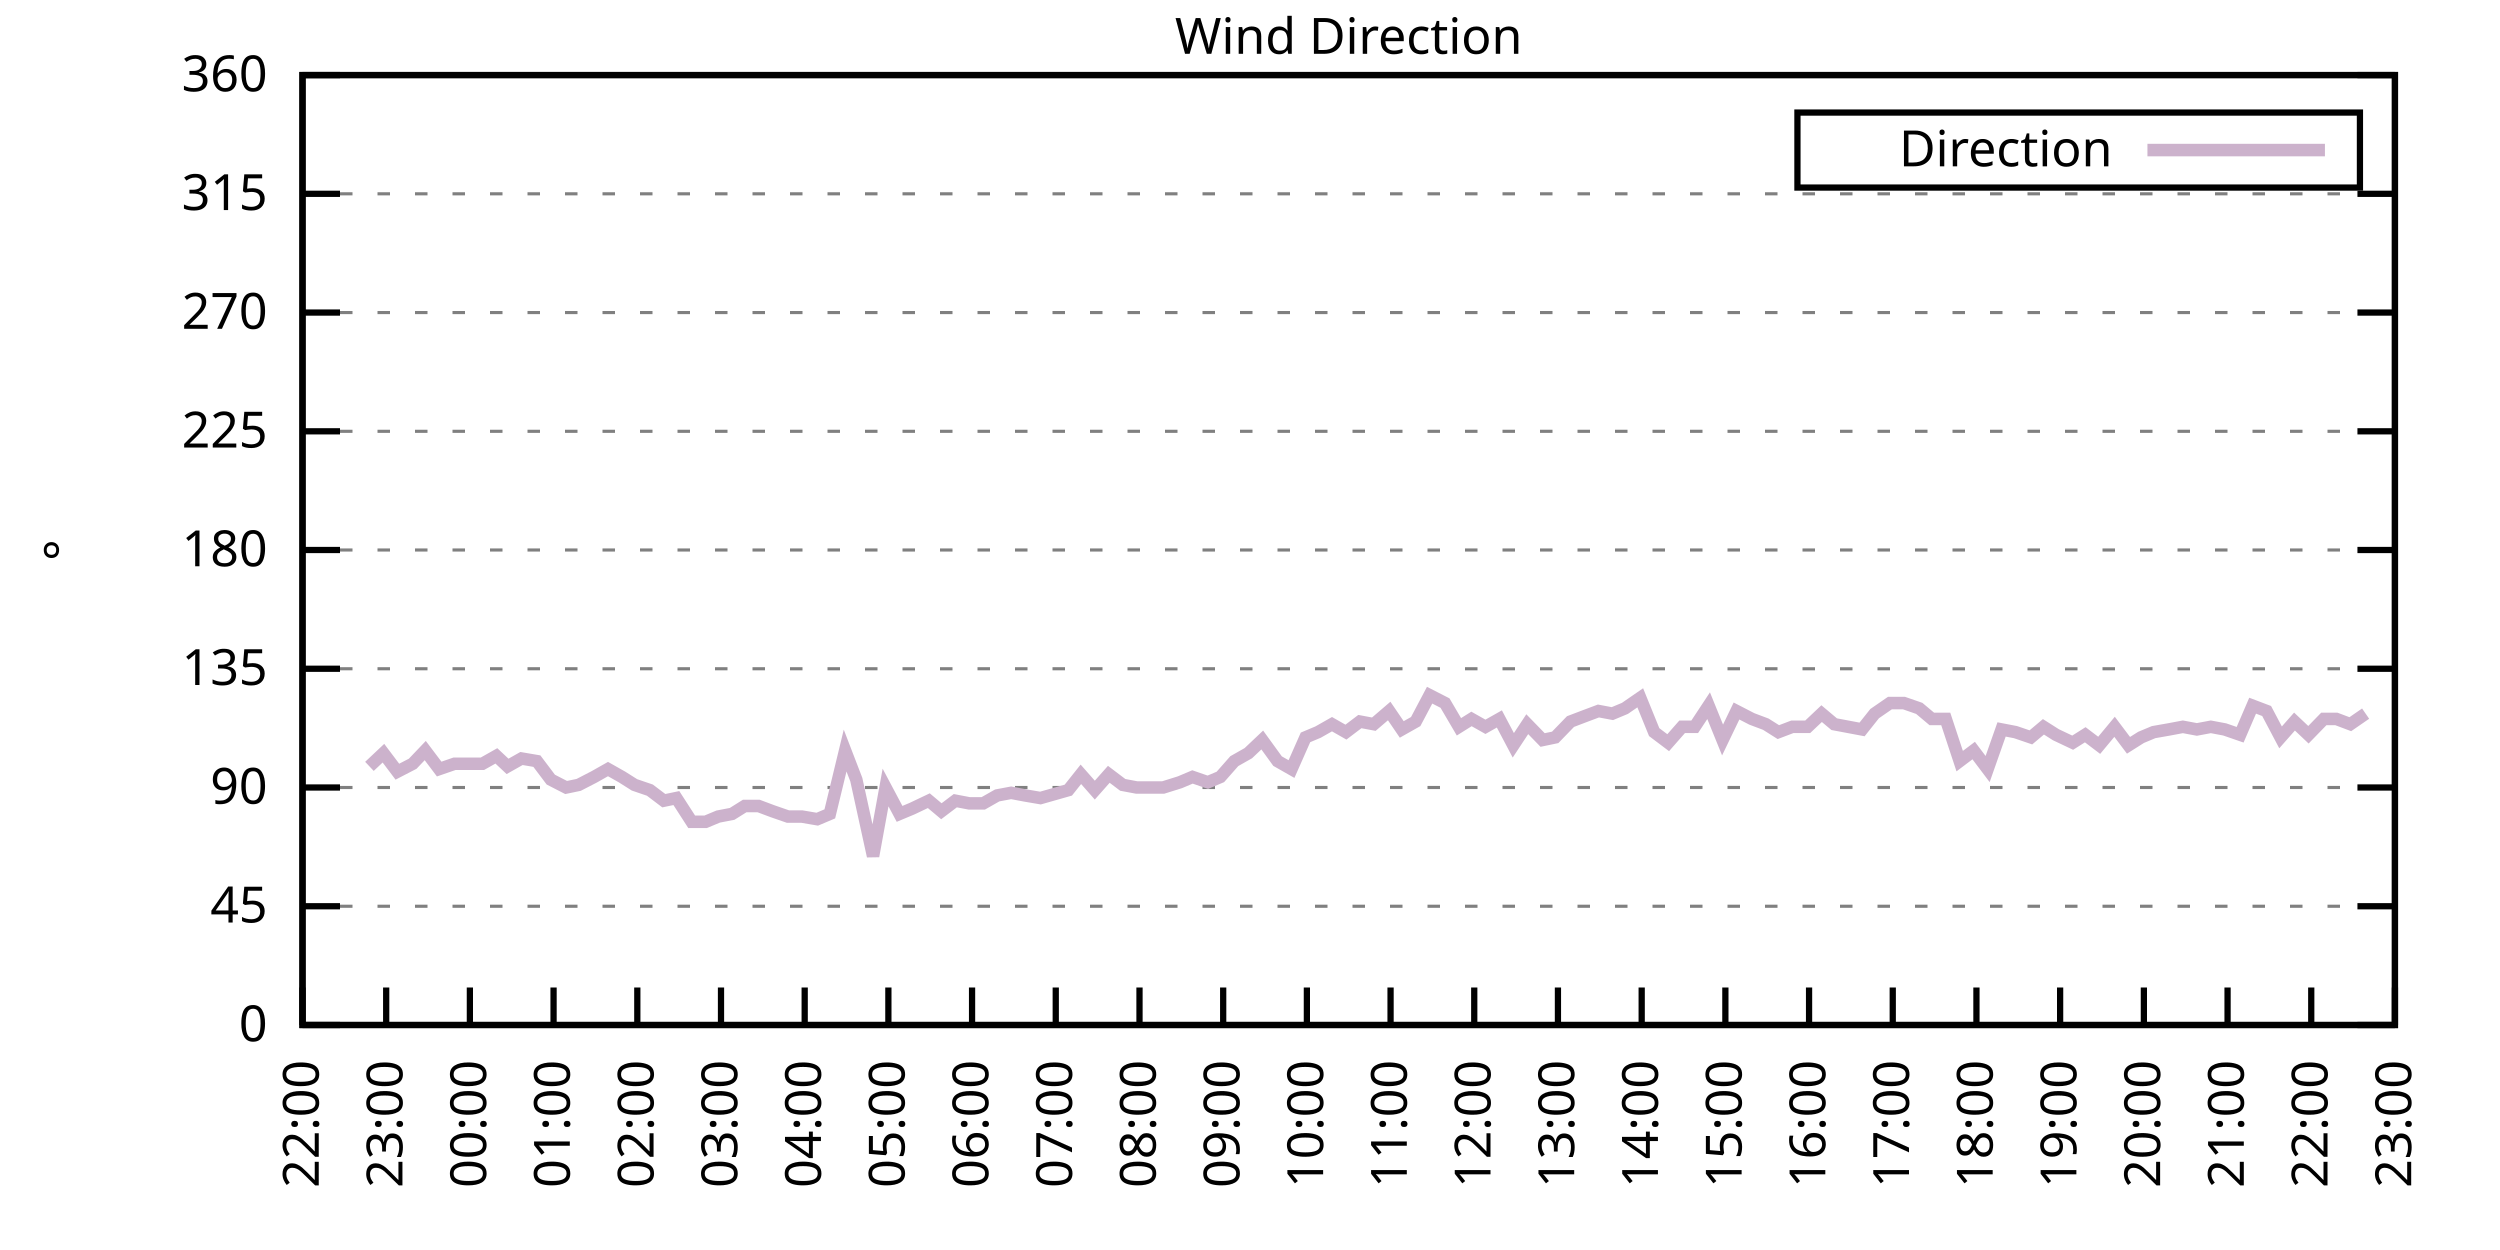
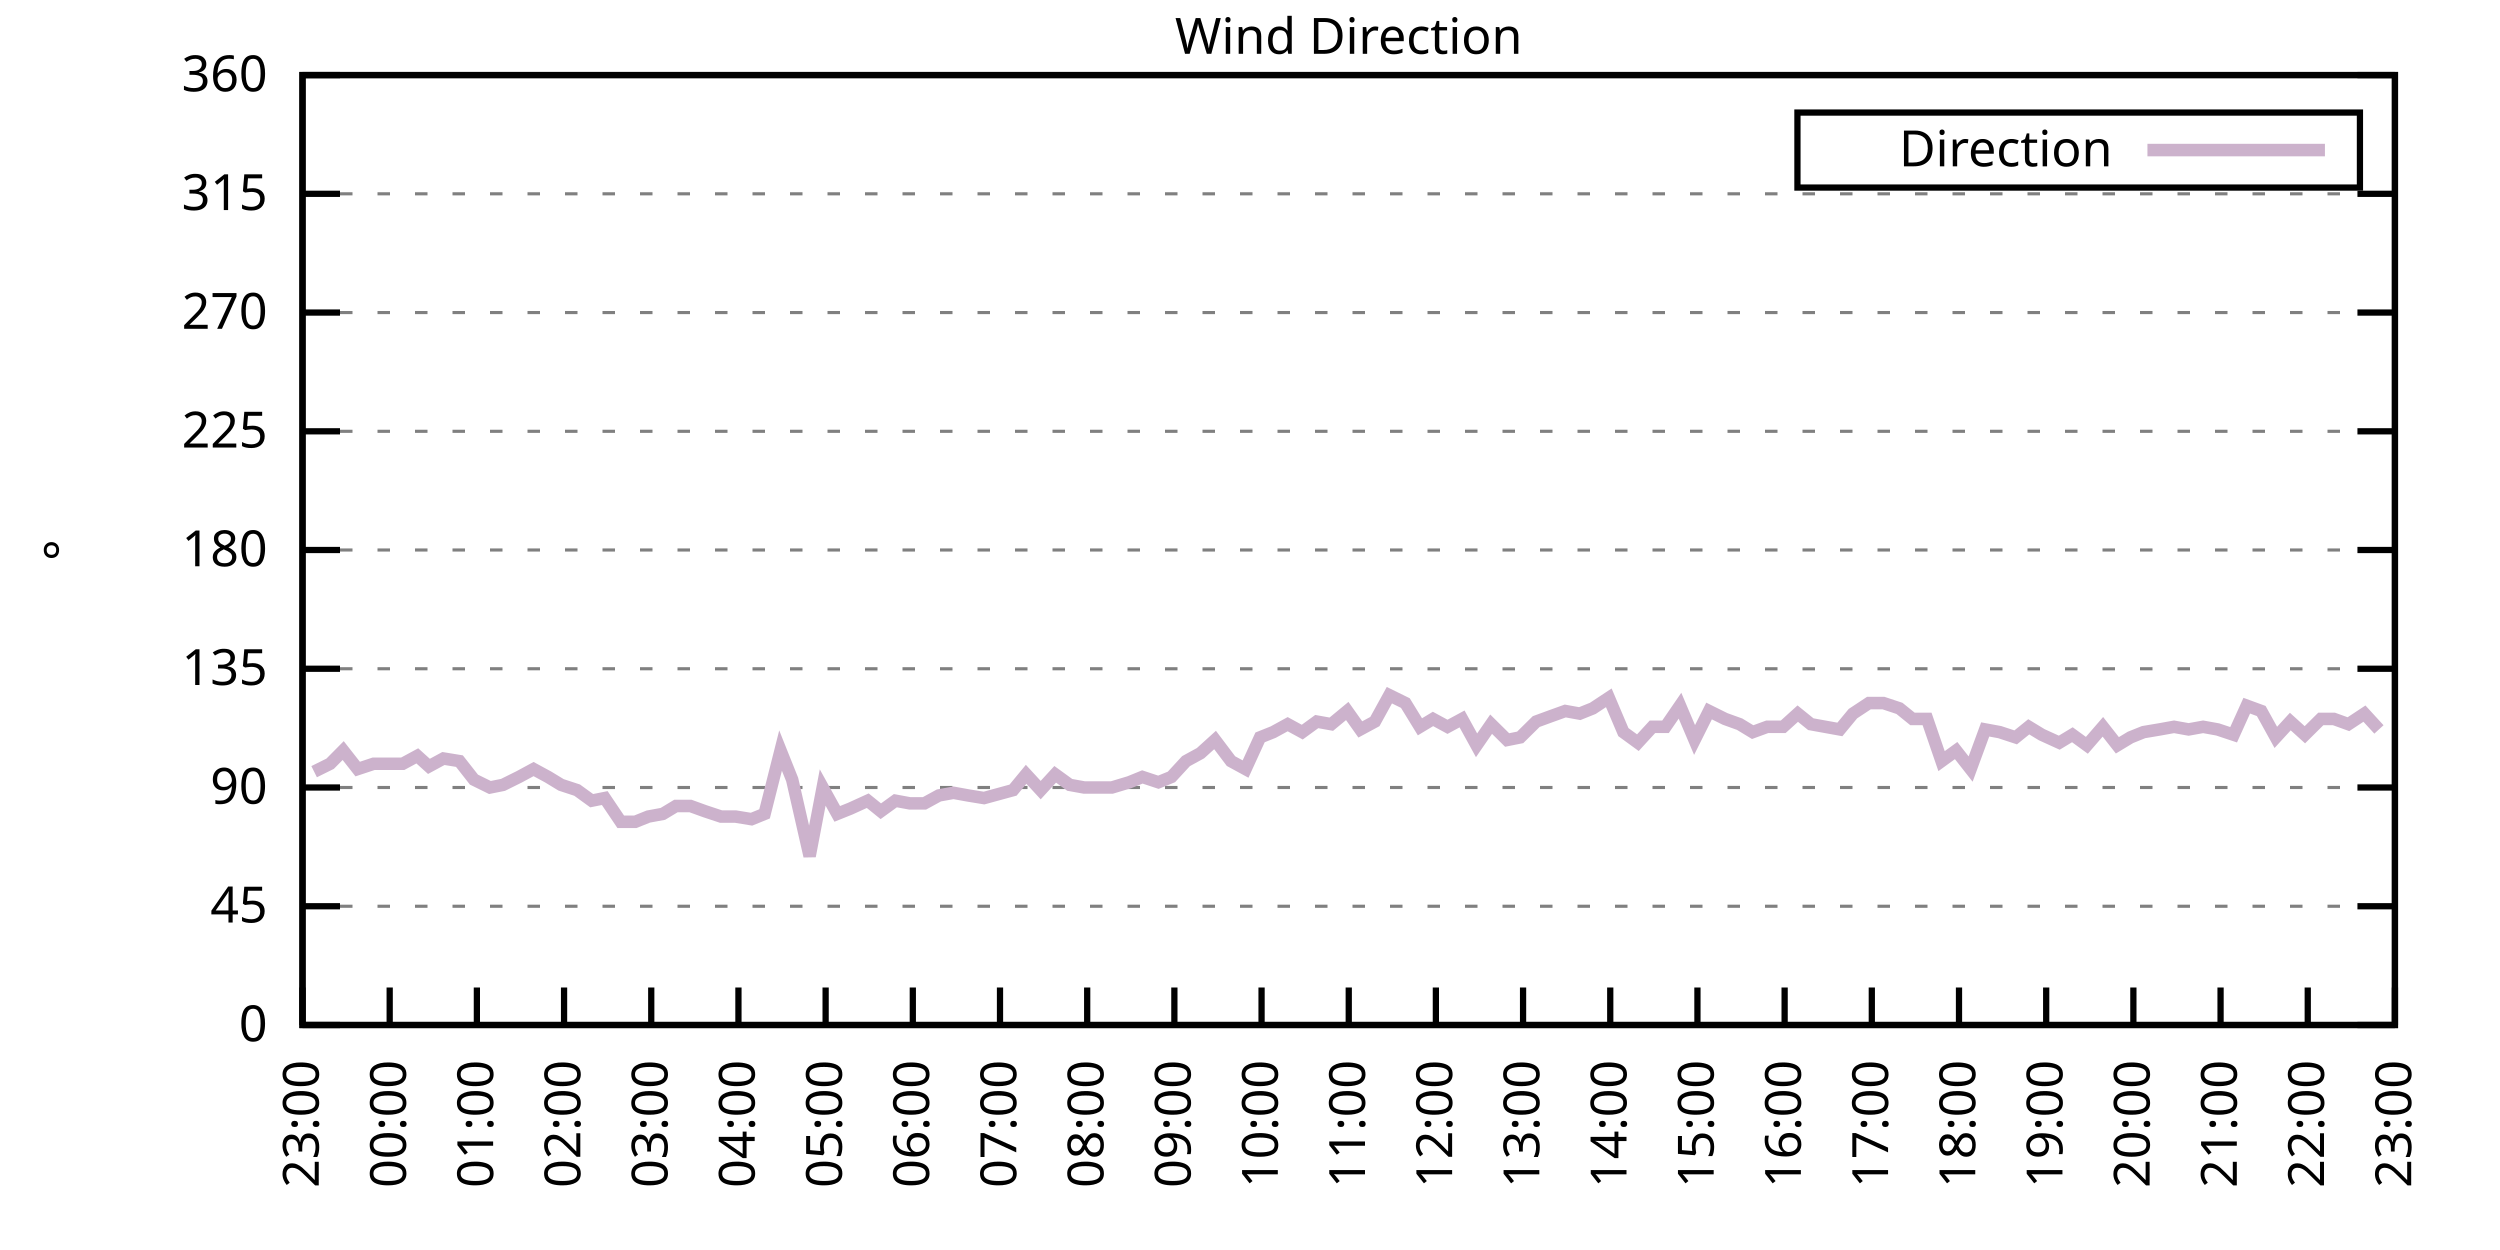
<svg xmlns="http://www.w3.org/2000/svg" xmlns:xlink="http://www.w3.org/1999/xlink" width="400" height="200" viewBox="0 0 400 200">
  <g id="gnuplot_canvas">
    <rect x="0" y="0" width="400" height="200" fill="none" />
    <defs>
      <circle id="gpDot" r="0.5" stroke-width="0.5" stroke="currentColor" />
      <path id="gpPt0" stroke-width="0.333" stroke="currentColor" d="M-1,0 h2 M0,-1 v2" />
      <path id="gpPt1" stroke-width="0.333" stroke="currentColor" d="M-1,-1 L1,1 M1,-1 L-1,1" />
      <path id="gpPt2" stroke-width="0.333" stroke="currentColor" d="M-1,0 L1,0 M0,-1 L0,1 M-1,-1 L1,1 M-1,1 L1,-1" />
      <rect id="gpPt3" stroke-width="0.333" stroke="currentColor" x="-1" y="-1" width="2" height="2" />
      <rect id="gpPt4" stroke-width="0.333" stroke="currentColor" fill="currentColor" x="-1" y="-1" width="2" height="2" />
      <circle id="gpPt5" stroke-width="0.333" stroke="currentColor" cx="0" cy="0" r="1" />
      <use xlink:href="#gpPt5" id="gpPt6" fill="currentColor" stroke="none" />
      <path id="gpPt7" stroke-width="0.333" stroke="currentColor" d="M0,-1.33 L-1.33,0.67 L1.33,0.67 z" />
      <use xlink:href="#gpPt7" id="gpPt8" fill="currentColor" stroke="none" />
      <use xlink:href="#gpPt7" id="gpPt9" stroke="currentColor" transform="rotate(180)" />
      <use xlink:href="#gpPt9" id="gpPt10" fill="currentColor" stroke="none" />
      <use xlink:href="#gpPt3" id="gpPt11" stroke="currentColor" transform="rotate(45)" />
      <use xlink:href="#gpPt11" id="gpPt12" fill="currentColor" stroke="none" />
      <path id="gpPt13" stroke-width="0.333" stroke="currentColor" d="M0,1.330 L1.265,0.411 L0.782,-1.067 L-0.782,-1.076 L-1.265,0.411 z" />
      <use xlink:href="#gpPt13" id="gpPt14" fill="currentColor" stroke="none" />
      <filter id="textbox" filterUnits="objectBoundingBox" x="0" y="0" height="1" width="1">
        <feFlood flood-color="white" flood-opacity="1" result="bgnd" />
        <feComposite in="SourceGraphic" in2="bgnd" operator="atop" />
      </filter>
      <filter id="greybox" filterUnits="objectBoundingBox" x="0" y="0" height="1" width="1">
        <feFlood flood-color="lightgrey" flood-opacity="1" result="grey" />
        <feComposite in="SourceGraphic" in2="grey" operator="atop" />
      </filter>
    </defs>
    <g fill="none" color="white" stroke="currentColor" stroke-width="1.00" stroke-linecap="butt" stroke-linejoin="miter">
</g>
    <g fill="none" color="black" stroke="currentColor" stroke-width="1.00" stroke-linecap="butt" stroke-linejoin="miter">
      <g stroke="none" shape-rendering="crispEdges">
        <polygon fill="rgb(255, 255, 255)" points="48.40,164.00 383.18,164.00 383.18,12.02 48.40,12.02 " />
      </g>
    </g>
    <g fill="none" color="black" stroke="currentColor" stroke-width="1.00" stroke-linecap="butt" stroke-linejoin="miter">
</g>
    <g fill="none" color="black" stroke="black" stroke-width="0.50" stroke-linecap="butt" stroke-linejoin="miter">
</g>
    <g fill="none" color="gray" stroke="currentColor" stroke-width="0.50" stroke-linecap="butt" stroke-linejoin="miter">
      <path stroke="gray" stroke-dasharray="2,4" class="gridline" d="M48.40,164.00 L383.19,164.00  " />
    </g>
    <g fill="none" color="gray" stroke="gray" stroke-width="1.00" stroke-linecap="butt" stroke-linejoin="miter">
</g>
    <g fill="none" color="black" stroke="currentColor" stroke-width="1.00" stroke-linecap="butt" stroke-linejoin="miter">
      <path stroke="black" d="M48.40,164.00 L54.40,164.00 M383.19,164.00 L377.19,164.00  " />
      <g transform="translate(42.80,166.60)" stroke="none" fill="black" font-family="Sans" font-size="8.00" text-anchor="end">
        <text>
          <tspan font-family="Sans"> 0</tspan>
        </text>
      </g>
    </g>
    <g fill="none" color="black" stroke="currentColor" stroke-width="1.00" stroke-linecap="butt" stroke-linejoin="miter">
</g>
    <g fill="none" color="black" stroke="black" stroke-width="0.50" stroke-linecap="butt" stroke-linejoin="miter">
</g>
    <g fill="none" color="gray" stroke="currentColor" stroke-width="0.50" stroke-linecap="butt" stroke-linejoin="miter">
      <path stroke="gray" stroke-dasharray="2,4" class="gridline" d="M48.40,145.00 L383.19,145.00  " />
    </g>
    <g fill="none" color="gray" stroke="gray" stroke-width="1.00" stroke-linecap="butt" stroke-linejoin="miter">
</g>
    <g fill="none" color="black" stroke="currentColor" stroke-width="1.00" stroke-linecap="butt" stroke-linejoin="miter">
      <path stroke="black" d="M48.40,145.00 L54.40,145.00 M383.19,145.00 L377.19,145.00  " />
      <g transform="translate(42.80,147.60)" stroke="none" fill="black" font-family="Sans" font-size="8.00" text-anchor="end">
        <text>
          <tspan font-family="Sans"> 45</tspan>
        </text>
      </g>
    </g>
    <g fill="none" color="black" stroke="currentColor" stroke-width="1.00" stroke-linecap="butt" stroke-linejoin="miter">
</g>
    <g fill="none" color="black" stroke="black" stroke-width="0.50" stroke-linecap="butt" stroke-linejoin="miter">
</g>
    <g fill="none" color="gray" stroke="currentColor" stroke-width="0.50" stroke-linecap="butt" stroke-linejoin="miter">
      <path stroke="gray" stroke-dasharray="2,4" class="gridline" d="M48.40,126.00 L383.19,126.00  " />
    </g>
    <g fill="none" color="gray" stroke="gray" stroke-width="1.00" stroke-linecap="butt" stroke-linejoin="miter">
</g>
    <g fill="none" color="black" stroke="currentColor" stroke-width="1.00" stroke-linecap="butt" stroke-linejoin="miter">
      <path stroke="black" d="M48.40,126.00 L54.40,126.00 M383.19,126.00 L377.19,126.00  " />
      <g transform="translate(42.80,128.60)" stroke="none" fill="black" font-family="Sans" font-size="8.00" text-anchor="end">
        <text>
          <tspan font-family="Sans"> 90</tspan>
        </text>
      </g>
    </g>
    <g fill="none" color="black" stroke="currentColor" stroke-width="1.00" stroke-linecap="butt" stroke-linejoin="miter">
</g>
    <g fill="none" color="black" stroke="black" stroke-width="0.50" stroke-linecap="butt" stroke-linejoin="miter">
</g>
    <g fill="none" color="gray" stroke="currentColor" stroke-width="0.50" stroke-linecap="butt" stroke-linejoin="miter">
      <path stroke="gray" stroke-dasharray="2,4" class="gridline" d="M48.40,107.00 L383.19,107.00  " />
    </g>
    <g fill="none" color="gray" stroke="gray" stroke-width="1.00" stroke-linecap="butt" stroke-linejoin="miter">
</g>
    <g fill="none" color="black" stroke="currentColor" stroke-width="1.00" stroke-linecap="butt" stroke-linejoin="miter">
      <path stroke="black" d="M48.40,107.00 L54.40,107.00 M383.19,107.00 L377.19,107.00  " />
      <g transform="translate(42.80,109.60)" stroke="none" fill="black" font-family="Sans" font-size="8.00" text-anchor="end">
        <text>
          <tspan font-family="Sans"> 135</tspan>
        </text>
      </g>
    </g>
    <g fill="none" color="black" stroke="currentColor" stroke-width="1.00" stroke-linecap="butt" stroke-linejoin="miter">
</g>
    <g fill="none" color="black" stroke="black" stroke-width="0.50" stroke-linecap="butt" stroke-linejoin="miter">
</g>
    <g fill="none" color="gray" stroke="currentColor" stroke-width="0.50" stroke-linecap="butt" stroke-linejoin="miter">
      <path stroke="gray" stroke-dasharray="2,4" class="gridline" d="M48.40,88.00 L383.19,88.00  " />
    </g>
    <g fill="none" color="gray" stroke="gray" stroke-width="1.00" stroke-linecap="butt" stroke-linejoin="miter">
</g>
    <g fill="none" color="black" stroke="currentColor" stroke-width="1.00" stroke-linecap="butt" stroke-linejoin="miter">
      <path stroke="black" d="M48.40,88.00 L54.40,88.00 M383.19,88.00 L377.19,88.00  " />
      <g transform="translate(42.80,90.60)" stroke="none" fill="black" font-family="Sans" font-size="8.00" text-anchor="end">
        <text>
          <tspan font-family="Sans"> 180</tspan>
        </text>
      </g>
    </g>
    <g fill="none" color="black" stroke="currentColor" stroke-width="1.00" stroke-linecap="butt" stroke-linejoin="miter">
</g>
    <g fill="none" color="black" stroke="black" stroke-width="0.50" stroke-linecap="butt" stroke-linejoin="miter">
</g>
    <g fill="none" color="gray" stroke="currentColor" stroke-width="0.50" stroke-linecap="butt" stroke-linejoin="miter">
      <path stroke="gray" stroke-dasharray="2,4" class="gridline" d="M48.40,69.01 L383.19,69.01  " />
    </g>
    <g fill="none" color="gray" stroke="gray" stroke-width="1.00" stroke-linecap="butt" stroke-linejoin="miter">
</g>
    <g fill="none" color="black" stroke="currentColor" stroke-width="1.00" stroke-linecap="butt" stroke-linejoin="miter">
      <path stroke="black" d="M48.40,69.01 L54.40,69.01 M383.19,69.01 L377.19,69.01  " />
      <g transform="translate(42.80,71.61)" stroke="none" fill="black" font-family="Sans" font-size="8.00" text-anchor="end">
        <text>
          <tspan font-family="Sans"> 225</tspan>
        </text>
      </g>
    </g>
    <g fill="none" color="black" stroke="currentColor" stroke-width="1.00" stroke-linecap="butt" stroke-linejoin="miter">
</g>
    <g fill="none" color="black" stroke="black" stroke-width="0.50" stroke-linecap="butt" stroke-linejoin="miter">
</g>
    <g fill="none" color="gray" stroke="currentColor" stroke-width="0.50" stroke-linecap="butt" stroke-linejoin="miter">
      <path stroke="gray" stroke-dasharray="2,4" class="gridline" d="M48.40,50.01 L383.19,50.01  " />
    </g>
    <g fill="none" color="gray" stroke="gray" stroke-width="1.00" stroke-linecap="butt" stroke-linejoin="miter">
</g>
    <g fill="none" color="black" stroke="currentColor" stroke-width="1.00" stroke-linecap="butt" stroke-linejoin="miter">
      <path stroke="black" d="M48.40,50.01 L54.40,50.01 M383.19,50.01 L377.19,50.01  " />
      <g transform="translate(42.80,52.61)" stroke="none" fill="black" font-family="Sans" font-size="8.00" text-anchor="end">
        <text>
          <tspan font-family="Sans"> 270</tspan>
        </text>
      </g>
    </g>
    <g fill="none" color="black" stroke="currentColor" stroke-width="1.00" stroke-linecap="butt" stroke-linejoin="miter">
</g>
    <g fill="none" color="black" stroke="black" stroke-width="0.50" stroke-linecap="butt" stroke-linejoin="miter">
</g>
    <g fill="none" color="gray" stroke="currentColor" stroke-width="0.50" stroke-linecap="butt" stroke-linejoin="miter">
      <path stroke="gray" stroke-dasharray="2,4" class="gridline" d="M48.40,31.01 L383.19,31.01  " />
    </g>
    <g fill="none" color="gray" stroke="gray" stroke-width="1.00" stroke-linecap="butt" stroke-linejoin="miter">
</g>
    <g fill="none" color="black" stroke="currentColor" stroke-width="1.00" stroke-linecap="butt" stroke-linejoin="miter">
      <path stroke="black" d="M48.40,31.01 L54.40,31.01 M383.19,31.01 L377.19,31.01  " />
      <g transform="translate(42.80,33.61)" stroke="none" fill="black" font-family="Sans" font-size="8.00" text-anchor="end">
        <text>
          <tspan font-family="Sans"> 315</tspan>
        </text>
      </g>
    </g>
    <g fill="none" color="black" stroke="currentColor" stroke-width="1.00" stroke-linecap="butt" stroke-linejoin="miter">
</g>
    <g fill="none" color="black" stroke="black" stroke-width="0.50" stroke-linecap="butt" stroke-linejoin="miter">
</g>
    <g fill="none" color="gray" stroke="currentColor" stroke-width="0.50" stroke-linecap="butt" stroke-linejoin="miter">
      <path stroke="gray" stroke-dasharray="2,4" class="gridline" d="M48.40,12.01 L383.19,12.01  " />
    </g>
    <g fill="none" color="gray" stroke="gray" stroke-width="1.00" stroke-linecap="butt" stroke-linejoin="miter">
</g>
    <g fill="none" color="black" stroke="currentColor" stroke-width="1.00" stroke-linecap="butt" stroke-linejoin="miter">
      <path stroke="black" d="M48.40,12.01 L54.40,12.01 M383.19,12.01 L377.19,12.01  " />
      <g transform="translate(42.80,14.61)" stroke="none" fill="black" font-family="Sans" font-size="8.00" text-anchor="end">
        <text>
          <tspan font-family="Sans"> 360</tspan>
        </text>
      </g>
    </g>
    <g fill="none" color="black" stroke="currentColor" stroke-width="1.00" stroke-linecap="butt" stroke-linejoin="miter">
      <path stroke="black" d="M48.40,164.00 L48.40,158.00  " />
      <g transform="translate(51.00,169.60) rotate(270.00)" stroke="none" fill="black" font-family="Sans" font-size="8.00" text-anchor="end">
        <text>
-           <tspan font-family="Sans">22:00</tspan>
-         </text>
-       </g>
-     </g>
-     <g fill="none" color="black" stroke="currentColor" stroke-width="1.00" stroke-linecap="butt" stroke-linejoin="miter">
-       <path stroke="black" d="M61.79,164.00 L61.79,158.00  " />
-       <g transform="translate(64.39,169.60) rotate(270.00)" stroke="none" fill="black" font-family="Sans" font-size="8.00" text-anchor="end">
-         <text>
          <tspan font-family="Sans">23:00</tspan>
        </text>
      </g>
    </g>
    <g fill="none" color="black" stroke="currentColor" stroke-width="1.00" stroke-linecap="butt" stroke-linejoin="miter">
-       <path stroke="black" d="M75.18,164.00 L75.18,158.00  " />
-       <g transform="translate(77.78,169.60) rotate(270.00)" stroke="none" fill="black" font-family="Sans" font-size="8.00" text-anchor="end">
+       <path stroke="black" d="M62.35,164.00 L62.35,158.00  " />
+       <g transform="translate(64.95,169.60) rotate(270.00)" stroke="none" fill="black" font-family="Sans" font-size="8.00" text-anchor="end">
        <text>
          <tspan font-family="Sans">00:00</tspan>
        </text>
      </g>
    </g>
    <g fill="none" color="black" stroke="currentColor" stroke-width="1.00" stroke-linecap="butt" stroke-linejoin="miter">
-       <path stroke="black" d="M88.57,164.00 L88.57,158.00  " />
-       <g transform="translate(91.17,169.60) rotate(270.00)" stroke="none" fill="black" font-family="Sans" font-size="8.00" text-anchor="end">
+       <path stroke="black" d="M76.30,164.00 L76.30,158.00  " />
+       <g transform="translate(78.90,169.60) rotate(270.00)" stroke="none" fill="black" font-family="Sans" font-size="8.00" text-anchor="end">
        <text>
          <tspan font-family="Sans">01:00</tspan>
        </text>
      </g>
    </g>
    <g fill="none" color="black" stroke="currentColor" stroke-width="1.00" stroke-linecap="butt" stroke-linejoin="miter">
-       <path stroke="black" d="M101.97,164.00 L101.97,158.00  " />
-       <g transform="translate(104.57,169.60) rotate(270.00)" stroke="none" fill="black" font-family="Sans" font-size="8.00" text-anchor="end">
+       <path stroke="black" d="M90.25,164.00 L90.25,158.00  " />
+       <g transform="translate(92.85,169.60) rotate(270.00)" stroke="none" fill="black" font-family="Sans" font-size="8.00" text-anchor="end">
        <text>
          <tspan font-family="Sans">02:00</tspan>
        </text>
      </g>
    </g>
    <g fill="none" color="black" stroke="currentColor" stroke-width="1.00" stroke-linecap="butt" stroke-linejoin="miter">
-       <path stroke="black" d="M115.36,164.00 L115.36,158.00  " />
-       <g transform="translate(117.96,169.60) rotate(270.00)" stroke="none" fill="black" font-family="Sans" font-size="8.00" text-anchor="end">
+       <path stroke="black" d="M104.20,164.00 L104.20,158.00  " />
+       <g transform="translate(106.80,169.60) rotate(270.00)" stroke="none" fill="black" font-family="Sans" font-size="8.00" text-anchor="end">
        <text>
          <tspan font-family="Sans">03:00</tspan>
        </text>
      </g>
    </g>
    <g fill="none" color="black" stroke="currentColor" stroke-width="1.00" stroke-linecap="butt" stroke-linejoin="miter">
-       <path stroke="black" d="M128.75,164.00 L128.75,158.00  " />
-       <g transform="translate(131.35,169.60) rotate(270.00)" stroke="none" fill="black" font-family="Sans" font-size="8.00" text-anchor="end">
+       <path stroke="black" d="M118.15,164.00 L118.15,158.00  " />
+       <g transform="translate(120.75,169.60) rotate(270.00)" stroke="none" fill="black" font-family="Sans" font-size="8.00" text-anchor="end">
        <text>
          <tspan font-family="Sans">04:00</tspan>
        </text>
      </g>
    </g>
    <g fill="none" color="black" stroke="currentColor" stroke-width="1.00" stroke-linecap="butt" stroke-linejoin="miter">
-       <path stroke="black" d="M142.14,164.00 L142.14,158.00  " />
-       <g transform="translate(144.74,169.60) rotate(270.00)" stroke="none" fill="black" font-family="Sans" font-size="8.00" text-anchor="end">
+       <path stroke="black" d="M132.10,164.00 L132.10,158.00  " />
+       <g transform="translate(134.70,169.60) rotate(270.00)" stroke="none" fill="black" font-family="Sans" font-size="8.00" text-anchor="end">
        <text>
          <tspan font-family="Sans">05:00</tspan>
        </text>
      </g>
    </g>
    <g fill="none" color="black" stroke="currentColor" stroke-width="1.00" stroke-linecap="butt" stroke-linejoin="miter">
-       <path stroke="black" d="M155.53,164.00 L155.53,158.00  " />
-       <g transform="translate(158.13,169.60) rotate(270.00)" stroke="none" fill="black" font-family="Sans" font-size="8.00" text-anchor="end">
+       <path stroke="black" d="M146.05,164.00 L146.05,158.00  " />
+       <g transform="translate(148.65,169.60) rotate(270.00)" stroke="none" fill="black" font-family="Sans" font-size="8.00" text-anchor="end">
        <text>
          <tspan font-family="Sans">06:00</tspan>
        </text>
      </g>
    </g>
    <g fill="none" color="black" stroke="currentColor" stroke-width="1.00" stroke-linecap="butt" stroke-linejoin="miter">
-       <path stroke="black" d="M168.92,164.00 L168.92,158.00  " />
-       <g transform="translate(171.52,169.60) rotate(270.00)" stroke="none" fill="black" font-family="Sans" font-size="8.00" text-anchor="end">
+       <path stroke="black" d="M160.00,164.00 L160.00,158.00  " />
+       <g transform="translate(162.60,169.60) rotate(270.00)" stroke="none" fill="black" font-family="Sans" font-size="8.00" text-anchor="end">
        <text>
          <tspan font-family="Sans">07:00</tspan>
        </text>
      </g>
    </g>
    <g fill="none" color="black" stroke="currentColor" stroke-width="1.00" stroke-linecap="butt" stroke-linejoin="miter">
-       <path stroke="black" d="M182.32,164.00 L182.32,158.00  " />
-       <g transform="translate(184.92,169.60) rotate(270.00)" stroke="none" fill="black" font-family="Sans" font-size="8.00" text-anchor="end">
+       <path stroke="black" d="M173.95,164.00 L173.95,158.00  " />
+       <g transform="translate(176.55,169.60) rotate(270.00)" stroke="none" fill="black" font-family="Sans" font-size="8.00" text-anchor="end">
        <text>
          <tspan font-family="Sans">08:00</tspan>
        </text>
      </g>
    </g>
    <g fill="none" color="black" stroke="currentColor" stroke-width="1.00" stroke-linecap="butt" stroke-linejoin="miter">
-       <path stroke="black" d="M195.71,164.00 L195.71,158.00  " />
-       <g transform="translate(198.31,169.60) rotate(270.00)" stroke="none" fill="black" font-family="Sans" font-size="8.00" text-anchor="end">
+       <path stroke="black" d="M187.90,164.00 L187.90,158.00  " />
+       <g transform="translate(190.50,169.60) rotate(270.00)" stroke="none" fill="black" font-family="Sans" font-size="8.00" text-anchor="end">
        <text>
          <tspan font-family="Sans">09:00</tspan>
        </text>
      </g>
    </g>
    <g fill="none" color="black" stroke="currentColor" stroke-width="1.00" stroke-linecap="butt" stroke-linejoin="miter">
-       <path stroke="black" d="M209.10,164.00 L209.10,158.00  " />
-       <g transform="translate(211.70,169.60) rotate(270.00)" stroke="none" fill="black" font-family="Sans" font-size="8.00" text-anchor="end">
+       <path stroke="black" d="M201.85,164.00 L201.85,158.00  " />
+       <g transform="translate(204.45,169.60) rotate(270.00)" stroke="none" fill="black" font-family="Sans" font-size="8.00" text-anchor="end">
        <text>
          <tspan font-family="Sans">10:00</tspan>
        </text>
      </g>
    </g>
    <g fill="none" color="black" stroke="currentColor" stroke-width="1.00" stroke-linecap="butt" stroke-linejoin="miter">
-       <path stroke="black" d="M222.49,164.00 L222.49,158.00  " />
-       <g transform="translate(225.09,169.60) rotate(270.00)" stroke="none" fill="black" font-family="Sans" font-size="8.00" text-anchor="end">
+       <path stroke="black" d="M215.80,164.00 L215.80,158.00  " />
+       <g transform="translate(218.40,169.60) rotate(270.00)" stroke="none" fill="black" font-family="Sans" font-size="8.00" text-anchor="end">
        <text>
          <tspan font-family="Sans">11:00</tspan>
        </text>
      </g>
    </g>
    <g fill="none" color="black" stroke="currentColor" stroke-width="1.00" stroke-linecap="butt" stroke-linejoin="miter">
-       <path stroke="black" d="M235.88,164.00 L235.88,158.00  " />
-       <g transform="translate(238.48,169.60) rotate(270.00)" stroke="none" fill="black" font-family="Sans" font-size="8.00" text-anchor="end">
+       <path stroke="black" d="M229.74,164.00 L229.74,158.00  " />
+       <g transform="translate(232.34,169.60) rotate(270.00)" stroke="none" fill="black" font-family="Sans" font-size="8.00" text-anchor="end">
        <text>
          <tspan font-family="Sans">12:00</tspan>
        </text>
      </g>
    </g>
    <g fill="none" color="black" stroke="currentColor" stroke-width="1.00" stroke-linecap="butt" stroke-linejoin="miter">
-       <path stroke="black" d="M249.27,164.00 L249.27,158.00  " />
-       <g transform="translate(251.87,169.60) rotate(270.00)" stroke="none" fill="black" font-family="Sans" font-size="8.00" text-anchor="end">
+       <path stroke="black" d="M243.69,164.00 L243.69,158.00  " />
+       <g transform="translate(246.29,169.60) rotate(270.00)" stroke="none" fill="black" font-family="Sans" font-size="8.00" text-anchor="end">
        <text>
          <tspan font-family="Sans">13:00</tspan>
        </text>
      </g>
    </g>
    <g fill="none" color="black" stroke="currentColor" stroke-width="1.00" stroke-linecap="butt" stroke-linejoin="miter">
-       <path stroke="black" d="M262.67,164.00 L262.67,158.00  " />
-       <g transform="translate(265.27,169.60) rotate(270.00)" stroke="none" fill="black" font-family="Sans" font-size="8.00" text-anchor="end">
+       <path stroke="black" d="M257.64,164.00 L257.64,158.00  " />
+       <g transform="translate(260.24,169.60) rotate(270.00)" stroke="none" fill="black" font-family="Sans" font-size="8.00" text-anchor="end">
        <text>
          <tspan font-family="Sans">14:00</tspan>
        </text>
      </g>
    </g>
    <g fill="none" color="black" stroke="currentColor" stroke-width="1.00" stroke-linecap="butt" stroke-linejoin="miter">
-       <path stroke="black" d="M276.06,164.00 L276.06,158.00  " />
-       <g transform="translate(278.66,169.60) rotate(270.00)" stroke="none" fill="black" font-family="Sans" font-size="8.00" text-anchor="end">
+       <path stroke="black" d="M271.59,164.00 L271.59,158.00  " />
+       <g transform="translate(274.19,169.60) rotate(270.00)" stroke="none" fill="black" font-family="Sans" font-size="8.00" text-anchor="end">
        <text>
          <tspan font-family="Sans">15:00</tspan>
        </text>
      </g>
    </g>
    <g fill="none" color="black" stroke="currentColor" stroke-width="1.00" stroke-linecap="butt" stroke-linejoin="miter">
-       <path stroke="black" d="M289.45,164.00 L289.45,158.00  " />
-       <g transform="translate(292.05,169.60) rotate(270.00)" stroke="none" fill="black" font-family="Sans" font-size="8.00" text-anchor="end">
+       <path stroke="black" d="M285.54,164.00 L285.54,158.00  " />
+       <g transform="translate(288.14,169.60) rotate(270.00)" stroke="none" fill="black" font-family="Sans" font-size="8.00" text-anchor="end">
        <text>
          <tspan font-family="Sans">16:00</tspan>
        </text>
      </g>
    </g>
    <g fill="none" color="black" stroke="currentColor" stroke-width="1.00" stroke-linecap="butt" stroke-linejoin="miter">
-       <path stroke="black" d="M302.84,164.00 L302.84,158.00  " />
-       <g transform="translate(305.44,169.60) rotate(270.00)" stroke="none" fill="black" font-family="Sans" font-size="8.00" text-anchor="end">
+       <path stroke="black" d="M299.49,164.00 L299.49,158.00  " />
+       <g transform="translate(302.09,169.60) rotate(270.00)" stroke="none" fill="black" font-family="Sans" font-size="8.00" text-anchor="end">
        <text>
          <tspan font-family="Sans">17:00</tspan>
        </text>
      </g>
    </g>
    <g fill="none" color="black" stroke="currentColor" stroke-width="1.00" stroke-linecap="butt" stroke-linejoin="miter">
-       <path stroke="black" d="M316.23,164.00 L316.23,158.00  " />
-       <g transform="translate(318.83,169.60) rotate(270.00)" stroke="none" fill="black" font-family="Sans" font-size="8.00" text-anchor="end">
+       <path stroke="black" d="M313.44,164.00 L313.44,158.00  " />
+       <g transform="translate(316.04,169.60) rotate(270.00)" stroke="none" fill="black" font-family="Sans" font-size="8.00" text-anchor="end">
        <text>
          <tspan font-family="Sans">18:00</tspan>
        </text>
      </g>
    </g>
    <g fill="none" color="black" stroke="currentColor" stroke-width="1.00" stroke-linecap="butt" stroke-linejoin="miter">
-       <path stroke="black" d="M329.62,164.00 L329.62,158.00  " />
-       <g transform="translate(332.22,169.60) rotate(270.00)" stroke="none" fill="black" font-family="Sans" font-size="8.00" text-anchor="end">
+       <path stroke="black" d="M327.39,164.00 L327.39,158.00  " />
+       <g transform="translate(329.99,169.60) rotate(270.00)" stroke="none" fill="black" font-family="Sans" font-size="8.00" text-anchor="end">
        <text>
          <tspan font-family="Sans">19:00</tspan>
        </text>
      </g>
    </g>
    <g fill="none" color="black" stroke="currentColor" stroke-width="1.00" stroke-linecap="butt" stroke-linejoin="miter">
-       <path stroke="black" d="M343.02,164.00 L343.02,158.00  " />
-       <g transform="translate(345.62,169.60) rotate(270.00)" stroke="none" fill="black" font-family="Sans" font-size="8.00" text-anchor="end">
+       <path stroke="black" d="M341.34,164.00 L341.34,158.00  " />
+       <g transform="translate(343.94,169.60) rotate(270.00)" stroke="none" fill="black" font-family="Sans" font-size="8.00" text-anchor="end">
        <text>
          <tspan font-family="Sans">20:00</tspan>
        </text>
      </g>
    </g>
    <g fill="none" color="black" stroke="currentColor" stroke-width="1.00" stroke-linecap="butt" stroke-linejoin="miter">
-       <path stroke="black" d="M356.41,164.00 L356.41,158.00  " />
-       <g transform="translate(359.01,169.60) rotate(270.00)" stroke="none" fill="black" font-family="Sans" font-size="8.00" text-anchor="end">
+       <path stroke="black" d="M355.29,164.00 L355.29,158.00  " />
+       <g transform="translate(357.89,169.60) rotate(270.00)" stroke="none" fill="black" font-family="Sans" font-size="8.00" text-anchor="end">
        <text>
          <tspan font-family="Sans">21:00</tspan>
        </text>
      </g>
    </g>
    <g fill="none" color="black" stroke="currentColor" stroke-width="1.00" stroke-linecap="butt" stroke-linejoin="miter">
-       <path stroke="black" d="M369.80,164.00 L369.80,158.00  " />
-       <g transform="translate(372.40,169.60) rotate(270.00)" stroke="none" fill="black" font-family="Sans" font-size="8.00" text-anchor="end">
+       <path stroke="black" d="M369.24,164.00 L369.24,158.00  " />
+       <g transform="translate(371.84,169.60) rotate(270.00)" stroke="none" fill="black" font-family="Sans" font-size="8.00" text-anchor="end">
        <text>
          <tspan font-family="Sans">22:00</tspan>
        </text>
      </g>
    </g>
    <g fill="none" color="black" stroke="currentColor" stroke-width="1.00" stroke-linecap="butt" stroke-linejoin="miter">
      <path stroke="black" d="M383.19,164.00 L383.19,158.00  " />
      <g transform="translate(385.79,169.60) rotate(270.00)" stroke="none" fill="black" font-family="Sans" font-size="8.00" text-anchor="end">
        <text>
          <tspan font-family="Sans">23:00</tspan>
        </text>
      </g>
    </g>
    <g fill="none" color="black" stroke="currentColor" stroke-width="1.00" stroke-linecap="butt" stroke-linejoin="miter">
</g>
    <g fill="none" color="black" stroke="currentColor" stroke-width="1.00" stroke-linecap="butt" stroke-linejoin="miter">
      <path stroke="black" d="M48.40,12.01 L48.40,164.00 L383.19,164.00 L383.19,12.01 L48.40,12.01 Z  " />
    </g>
    <g fill="none" color="black" stroke="currentColor" stroke-width="1.00" stroke-linecap="butt" stroke-linejoin="miter">
</g>
    <g fill="none" color="black" stroke="currentColor" stroke-width="1.00" stroke-linecap="butt" stroke-linejoin="miter">
      <path stroke="black" d="M287.59,30.01 L287.59,18.01 L377.59,18.01 L377.59,30.01 L287.59,30.01 Z  " />
    </g>
    <g id="Wind_direction_plot_1">
      <g fill="none" color="white" stroke="black" stroke-width="2.00" stroke-linecap="butt" stroke-linejoin="miter">
</g>
      <g fill="none" color="black" stroke="currentColor" stroke-width="2.00" stroke-linecap="butt" stroke-linejoin="miter">
        <g transform="translate(337.99,26.61)" stroke="none" fill="black" font-family="Sans" font-size="8.00" text-anchor="end">
          <text>
            <tspan font-family="Sans">Direction</tspan>
          </text>
        </g>
      </g>
      <g fill="none" color="black" stroke="currentColor" stroke-width="2.00" stroke-linecap="butt" stroke-linejoin="miter">
-         <path stroke="rgb(204, 178, 204)" d="M343.59,24.01 L371.99,24.01 M59.11,122.62 L61.35,120.51 L63.58,123.47 L66.03,122.20 L68.04,120.09 L70.27,123.05   L72.73,122.20 L77.19,122.20 L79.42,120.94 L81.21,122.62 L83.44,121.36 L85.90,121.78 L88.13,124.74 L90.58,126.00   L92.59,125.58 L95.05,124.31 L97.28,123.05 L99.51,124.31 L101.52,125.58 L103.98,126.42 L106.21,128.11 L108.22,127.69   L110.67,131.49 L112.90,131.49 L114.91,130.65 L117.14,130.22 L119.15,128.96 L121.38,128.96 L123.62,129.80 L126.07,130.65   L128.30,130.65 L130.76,131.07 L132.77,130.22 L135.22,120.09 L137.01,124.74 L139.69,136.98 L141.69,126.00 L143.93,130.22   L145.94,129.38 L148.61,128.11 L150.62,129.80 L152.85,128.11 L155.09,128.54 L157.32,128.54 L159.55,127.27 L161.78,126.85   L164.01,127.27 L166.47,127.69 L170.93,126.42 L172.94,123.89 L175.17,126.42 L177.41,123.89 L179.64,125.58 L181.87,126.00   L184.10,126.00 L186.11,126.00 L188.79,125.16 L190.80,124.31 L193.25,125.16 L195.26,124.31 L197.49,121.78 L199.73,120.51   L201.96,118.40 L204.41,121.78 L206.64,123.05 L208.88,117.98 L210.88,117.14 L213.12,115.87 L215.35,117.14 L217.58,115.45   L219.81,115.87 L222.27,113.76 L224.28,116.71 L226.51,115.45 L228.74,111.23 L231.20,112.49 L233.43,116.29 L235.44,115.03   L237.67,116.29 L239.90,115.03 L242.13,119.25 L244.36,115.87 L246.82,118.40 L248.83,117.98 L251.28,115.45 L253.51,114.60   L255.75,113.76 L257.98,114.18 L259.99,113.34 L262.44,111.65 L264.67,117.14 L266.91,118.83 L269.14,116.29 L271.15,116.29   L273.38,112.91 L275.61,118.40 L277.84,113.76 L280.30,115.03 L282.53,115.87 L284.54,117.14 L286.77,116.29 L289.23,116.29   L291.46,114.18 L293.47,115.87 L295.70,116.29 L297.93,116.71 L299.94,114.18 L302.39,112.49 L304.63,112.49 L307.08,113.34   L309.09,115.03 L311.32,115.03 L313.55,121.78 L315.79,120.09 L318.02,123.05 L320.25,116.71 L322.48,117.14 L324.94,117.98   L326.95,116.29 L328.95,117.56 L331.63,118.83 L333.64,117.56 L335.87,119.25 L338.33,116.29 L340.56,119.25 L342.57,117.98   L344.58,117.14 L347.03,116.71 L349.26,116.29 L351.50,116.71 L353.73,116.29 L355.96,116.71 L358.42,117.56 L360.42,112.91   L362.66,113.76 L364.89,117.98 L367.12,115.45 L369.35,117.56 L371.81,115.03 L373.82,115.03 L376.05,115.87 L378.50,114.18    " />
+         <path stroke="rgb(204, 178, 204)" d="M343.59,24.01 L371.99,24.01 M50.26,123.47 L52.82,122.20 L54.91,120.09 L57.23,123.05 L59.79,122.20 L64.44,122.20   L66.77,120.94 L68.63,122.62 L70.95,121.36 L73.51,121.78 L75.83,124.74 L78.39,126.00 L80.48,125.58 L83.04,124.31   L85.37,123.05 L87.69,124.31 L89.78,125.58 L92.34,126.42 L94.67,128.11 L96.76,127.69 L99.32,131.49 L101.64,131.49   L103.73,130.65 L106.06,130.22 L108.15,128.96 L110.48,128.96 L112.80,129.80 L115.36,130.65 L117.68,130.65 L120.24,131.07   L122.33,130.22 L124.89,120.09 L126.75,124.74 L129.54,136.98 L131.63,126.00 L133.96,130.22 L136.05,129.38 L138.84,128.11   L140.93,129.80 L143.26,128.11 L145.58,128.54 L147.91,128.54 L150.23,127.27 L152.56,126.85 L154.88,127.27 L157.44,127.69   L162.09,126.42 L164.18,123.89 L166.51,126.42 L168.83,123.89 L171.16,125.58 L173.48,126.00 L175.81,126.00 L177.90,126.00   L180.69,125.16 L182.78,124.31 L185.34,125.16 L187.43,124.31 L189.76,121.78 L192.08,120.51 L194.41,118.40 L196.96,121.78   L199.29,123.05 L201.61,117.98 L203.71,117.14 L206.03,115.87 L208.36,117.14 L210.68,115.45 L213.01,115.87 L215.56,113.76   L217.65,116.71 L219.98,115.45 L222.30,111.23 L224.86,112.49 L227.19,116.29 L229.28,115.03 L231.60,116.29 L233.93,115.03   L236.25,119.25 L238.58,115.87 L241.14,118.40 L243.23,117.98 L245.79,115.45 L248.11,114.60 L250.44,113.76 L252.76,114.18   L254.85,113.34 L257.41,111.65 L259.74,117.14 L262.06,118.83 L264.39,116.29 L266.48,116.29 L268.80,112.91 L271.13,118.40   L273.45,113.76 L276.01,115.03 L278.34,115.87 L280.43,117.14 L282.75,116.29 L285.31,116.29 L287.64,114.18 L289.73,115.87   L292.05,116.29 L294.38,116.71 L296.47,114.18 L299.03,112.49 L301.35,112.49 L303.91,113.34 L306.00,115.03 L308.33,115.03   L310.65,121.78 L312.98,120.09 L315.30,123.05 L317.63,116.71 L319.95,117.14 L322.51,117.98 L324.60,116.29 L326.69,117.56   L329.48,118.83 L331.58,117.56 L333.90,119.25 L336.46,116.29 L338.78,119.25 L340.88,117.98 L342.97,117.14 L345.53,116.71   L347.85,116.29 L350.18,116.71 L352.50,116.29 L354.83,116.71 L357.38,117.56 L359.48,112.91 L361.80,113.76 L364.13,117.98   L366.45,115.45 L368.78,117.56 L371.33,115.03 L373.43,115.03 L375.75,115.87 L378.31,114.18 L380.63,116.71  " />
      </g>
    </g>
    <g fill="none" color="black" stroke="currentColor" stroke-width="2.00" stroke-linecap="butt" stroke-linejoin="miter">
</g>
    <g fill="none" color="black" stroke="black" stroke-width="1.00" stroke-linecap="butt" stroke-linejoin="miter">
</g>
    <g fill="none" color="black" stroke="currentColor" stroke-width="1.00" stroke-linecap="butt" stroke-linejoin="miter">
      <path stroke="black" d="M48.40,12.01 L48.40,164.00 L383.19,164.00 L383.19,12.01 L48.40,12.01 Z  " />
      <g transform="translate(12.80,88.01) rotate(270.00)" stroke="none" fill="black" font-family="Sans" font-size="8.00" text-anchor="middle">
        <text>
          <tspan font-family="Sans">°</tspan>
        </text>
      </g>
    </g>
    <g fill="none" color="black" stroke="currentColor" stroke-width="1.00" stroke-linecap="butt" stroke-linejoin="miter">
</g>
    <g fill="none" color="black" stroke="currentColor" stroke-width="1.00" stroke-linecap="butt" stroke-linejoin="miter">
      <g transform="translate(215.79,8.61)" stroke="none" fill="black" font-family="Sans" font-size="8.00" text-anchor="middle">
        <text>
          <tspan font-family="Sans">Wind Direction</tspan>
        </text>
      </g>
    </g>
    <g fill="none" color="black" stroke="currentColor" stroke-width="1.00" stroke-linecap="butt" stroke-linejoin="miter">
</g>
  </g>
</svg>
